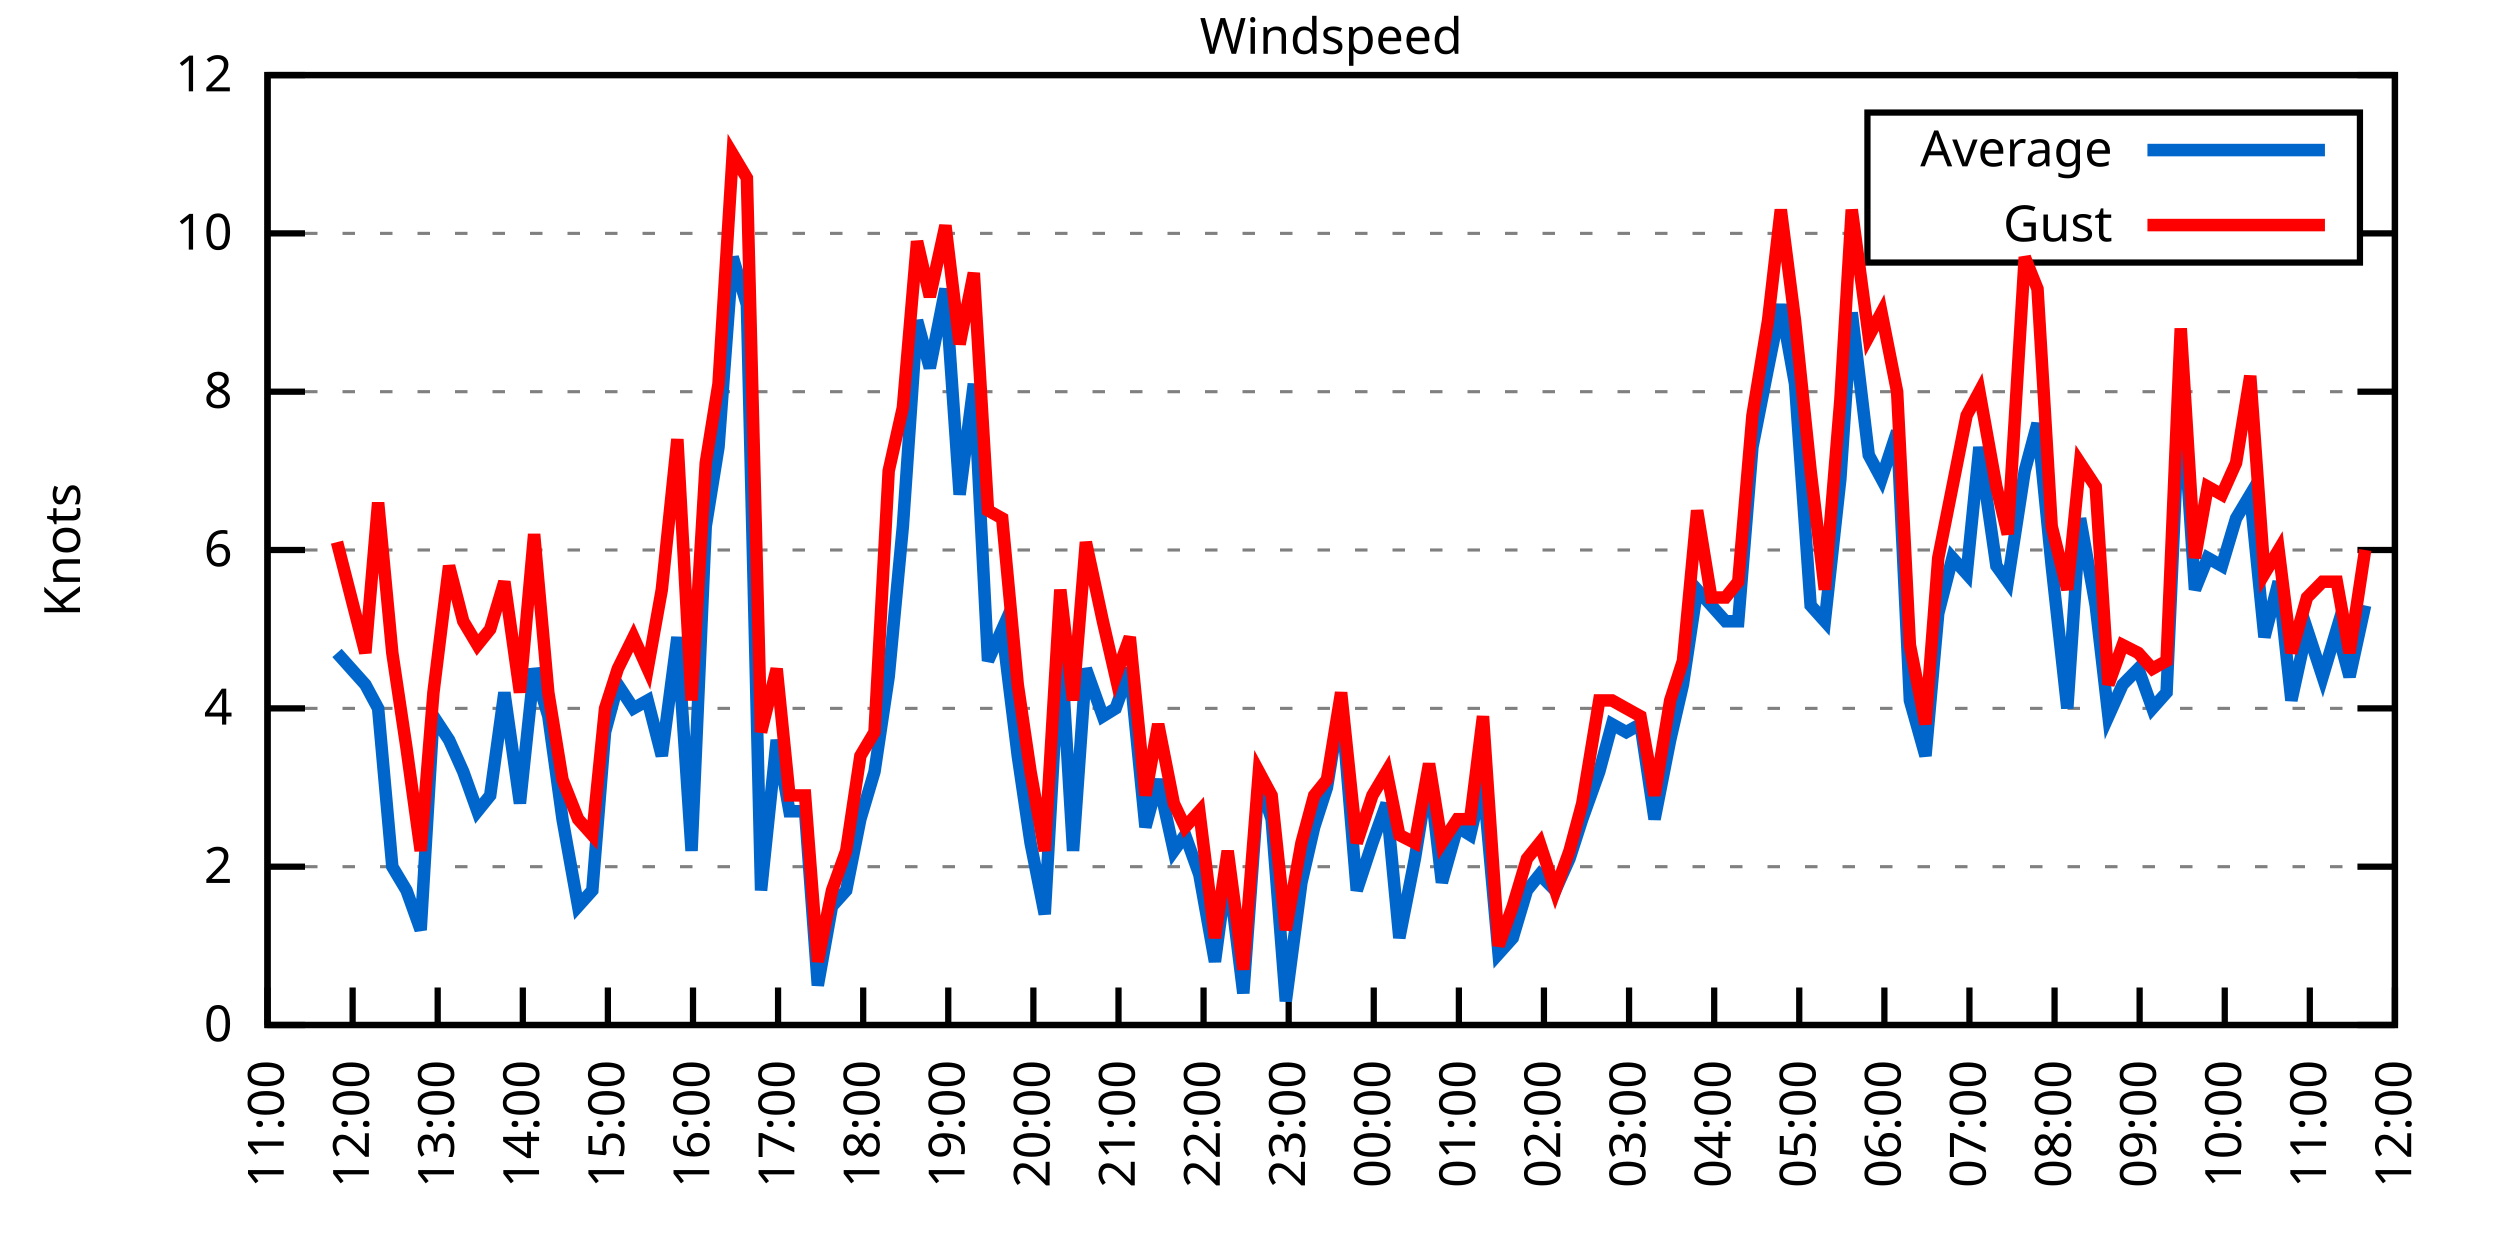
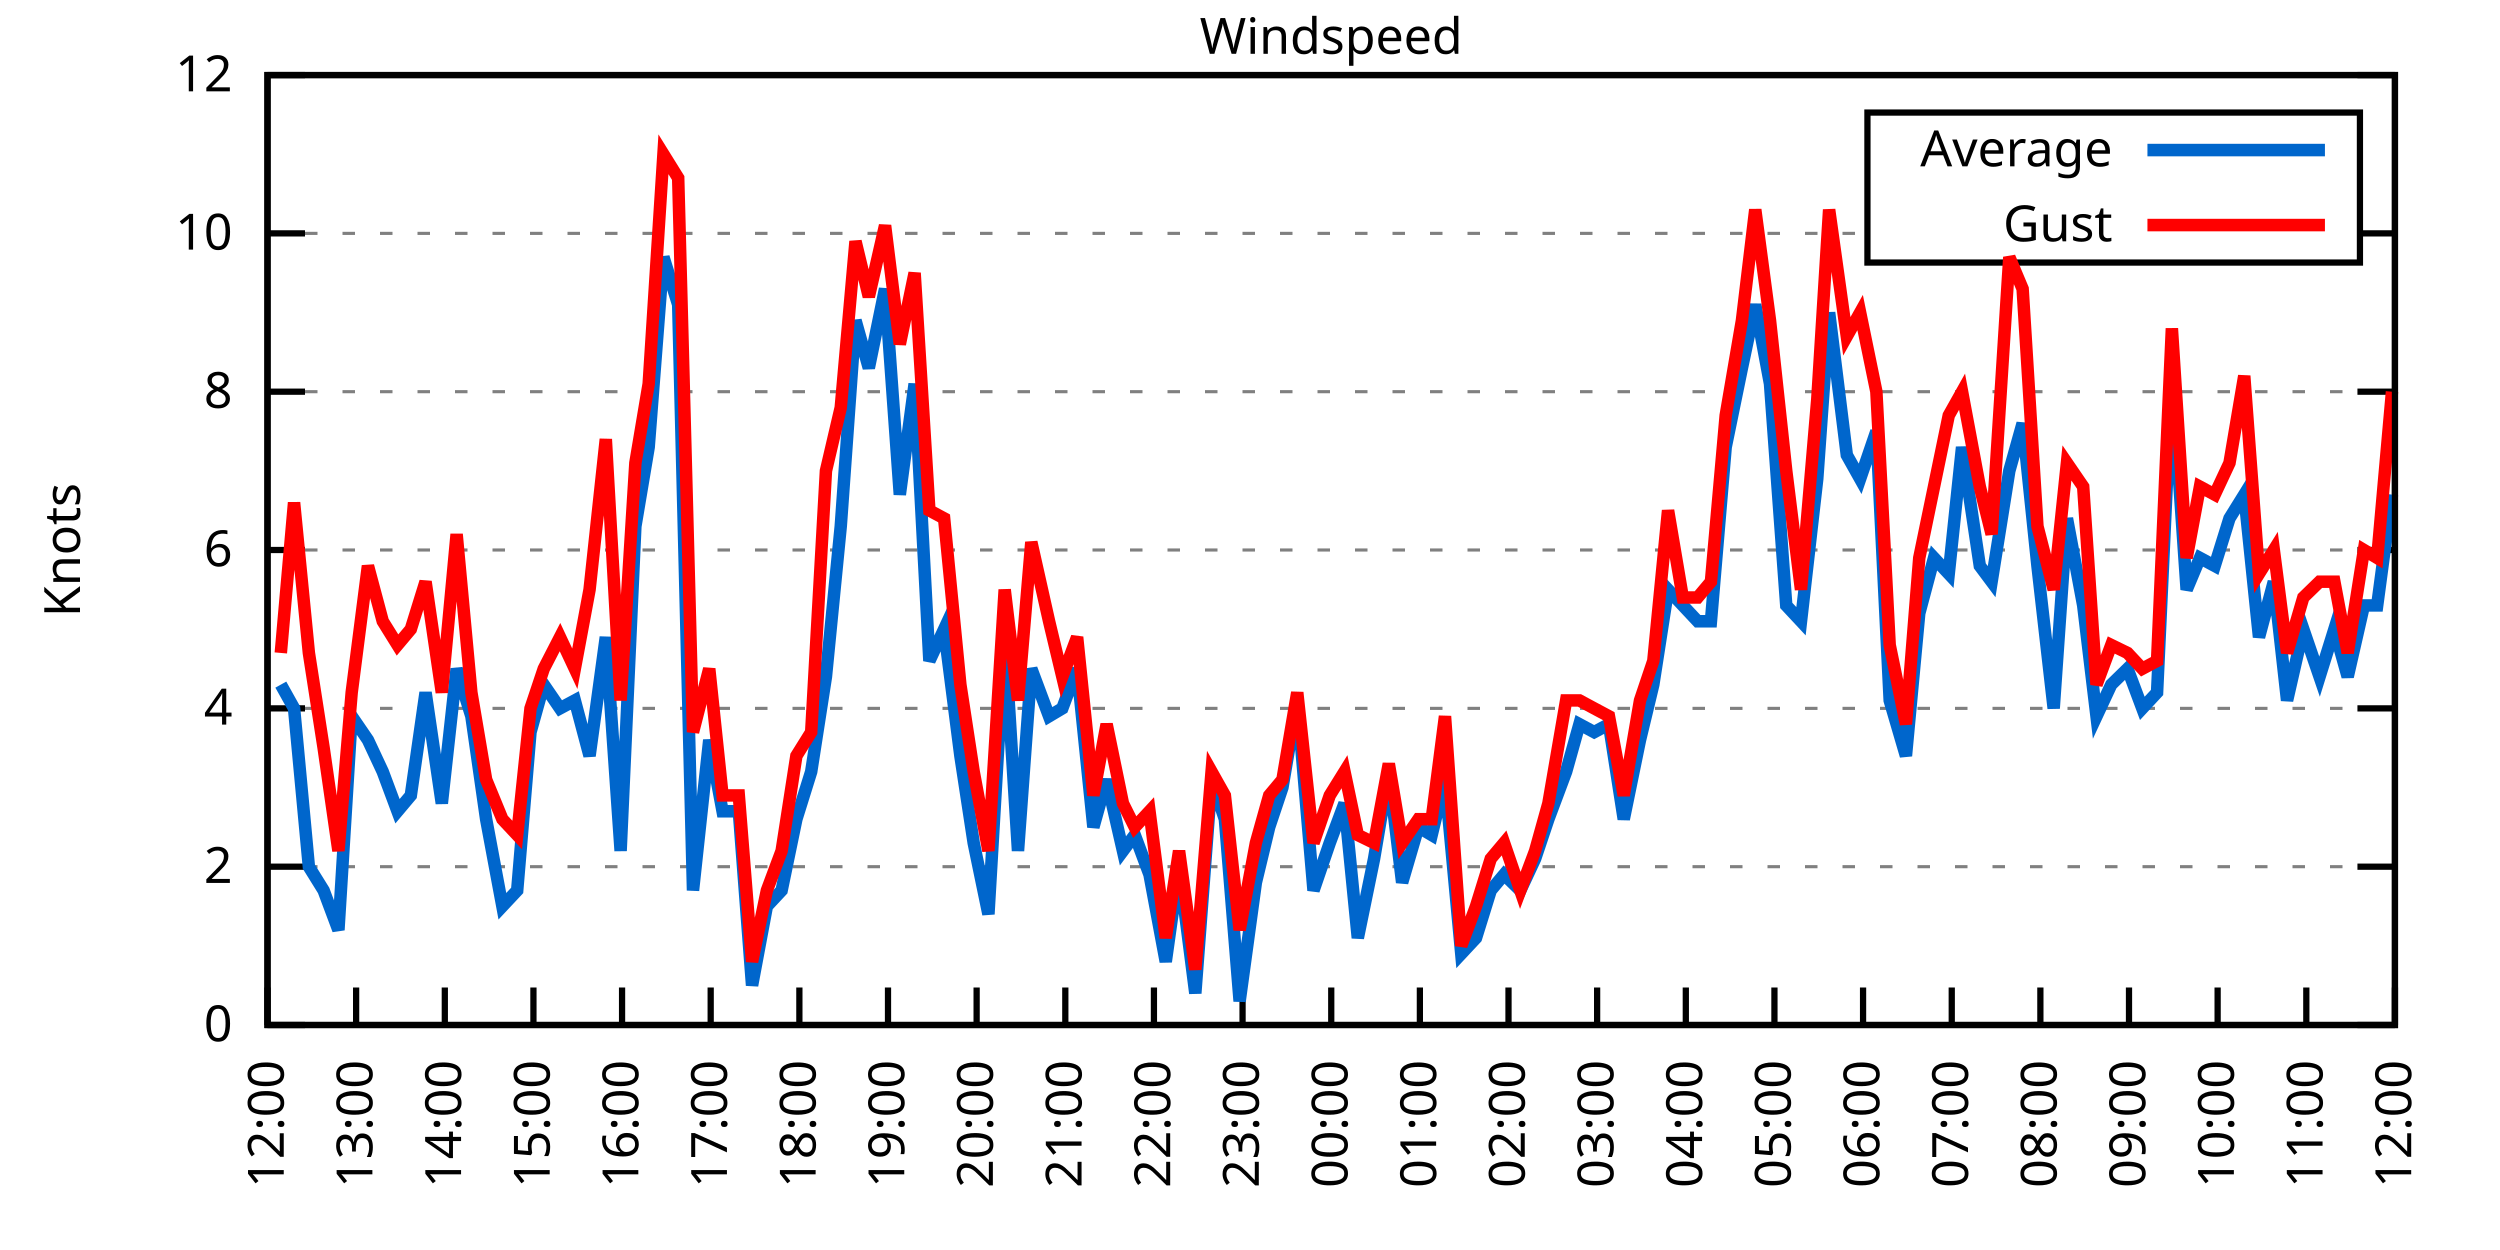
<svg xmlns="http://www.w3.org/2000/svg" xmlns:xlink="http://www.w3.org/1999/xlink" width="400" height="200" viewBox="0 0 400 200">
  <g id="gnuplot_canvas">
    <rect x="0" y="0" width="400" height="200" fill="none" />
    <defs>
      <circle id="gpDot" r="0.5" stroke-width="0.5" stroke="currentColor" />
      <path id="gpPt0" stroke-width="0.333" stroke="currentColor" d="M-1,0 h2 M0,-1 v2" />
      <path id="gpPt1" stroke-width="0.333" stroke="currentColor" d="M-1,-1 L1,1 M1,-1 L-1,1" />
      <path id="gpPt2" stroke-width="0.333" stroke="currentColor" d="M-1,0 L1,0 M0,-1 L0,1 M-1,-1 L1,1 M-1,1 L1,-1" />
      <rect id="gpPt3" stroke-width="0.333" stroke="currentColor" x="-1" y="-1" width="2" height="2" />
      <rect id="gpPt4" stroke-width="0.333" stroke="currentColor" fill="currentColor" x="-1" y="-1" width="2" height="2" />
      <circle id="gpPt5" stroke-width="0.333" stroke="currentColor" cx="0" cy="0" r="1" />
      <use xlink:href="#gpPt5" id="gpPt6" fill="currentColor" stroke="none" />
      <path id="gpPt7" stroke-width="0.333" stroke="currentColor" d="M0,-1.33 L-1.33,0.67 L1.33,0.67 z" />
      <use xlink:href="#gpPt7" id="gpPt8" fill="currentColor" stroke="none" />
      <use xlink:href="#gpPt7" id="gpPt9" stroke="currentColor" transform="rotate(180)" />
      <use xlink:href="#gpPt9" id="gpPt10" fill="currentColor" stroke="none" />
      <use xlink:href="#gpPt3" id="gpPt11" stroke="currentColor" transform="rotate(45)" />
      <use xlink:href="#gpPt11" id="gpPt12" fill="currentColor" stroke="none" />
      <path id="gpPt13" stroke-width="0.333" stroke="currentColor" d="M0,1.330 L1.265,0.411 L0.782,-1.067 L-0.782,-1.076 L-1.265,0.411 z" />
      <use xlink:href="#gpPt13" id="gpPt14" fill="currentColor" stroke="none" />
      <filter id="textbox" filterUnits="objectBoundingBox" x="0" y="0" height="1" width="1">
        <feFlood flood-color="white" flood-opacity="1" result="bgnd" />
        <feComposite in="SourceGraphic" in2="bgnd" operator="atop" />
      </filter>
      <filter id="greybox" filterUnits="objectBoundingBox" x="0" y="0" height="1" width="1">
        <feFlood flood-color="lightgrey" flood-opacity="1" result="grey" />
        <feComposite in="SourceGraphic" in2="grey" operator="atop" />
      </filter>
    </defs>
    <g fill="none" color="white" stroke="currentColor" stroke-width="1.00" stroke-linecap="butt" stroke-linejoin="miter">
</g>
    <g fill="none" color="black" stroke="currentColor" stroke-width="1.00" stroke-linecap="butt" stroke-linejoin="miter">
      <g stroke="none" shape-rendering="crispEdges">
        <polygon fill="rgb(255, 255, 255)" points="42.80,164.00 383.18,164.00 383.18,12.02 42.80,12.02 " />
      </g>
    </g>
    <g fill="none" color="black" stroke="currentColor" stroke-width="1.00" stroke-linecap="butt" stroke-linejoin="miter">
</g>
    <g fill="none" color="black" stroke="black" stroke-width="0.50" stroke-linecap="butt" stroke-linejoin="miter">
</g>
    <g fill="none" color="gray" stroke="currentColor" stroke-width="0.50" stroke-linecap="butt" stroke-linejoin="miter">
      <path stroke="gray" stroke-dasharray="2,4" class="gridline" d="M42.80,164.00 L383.19,164.00  " />
    </g>
    <g fill="none" color="gray" stroke="gray" stroke-width="1.00" stroke-linecap="butt" stroke-linejoin="miter">
</g>
    <g fill="none" color="black" stroke="currentColor" stroke-width="1.00" stroke-linecap="butt" stroke-linejoin="miter">
      <path stroke="black" d="M42.80,164.00 L48.80,164.00 M383.19,164.00 L377.19,164.00  " />
      <g transform="translate(37.20,166.60)" stroke="none" fill="black" font-family="Sans" font-size="8.00" text-anchor="end">
        <text>
          <tspan font-family="Sans"> 0</tspan>
        </text>
      </g>
    </g>
    <g fill="none" color="black" stroke="currentColor" stroke-width="1.00" stroke-linecap="butt" stroke-linejoin="miter">
</g>
    <g fill="none" color="black" stroke="black" stroke-width="0.50" stroke-linecap="butt" stroke-linejoin="miter">
</g>
    <g fill="none" color="gray" stroke="currentColor" stroke-width="0.50" stroke-linecap="butt" stroke-linejoin="miter">
      <path stroke="gray" stroke-dasharray="2,4" class="gridline" d="M42.80,138.67 L383.19,138.67  " />
    </g>
    <g fill="none" color="gray" stroke="gray" stroke-width="1.00" stroke-linecap="butt" stroke-linejoin="miter">
</g>
    <g fill="none" color="black" stroke="currentColor" stroke-width="1.00" stroke-linecap="butt" stroke-linejoin="miter">
      <path stroke="black" d="M42.80,138.67 L48.80,138.67 M383.19,138.67 L377.19,138.67  " />
      <g transform="translate(37.20,141.27)" stroke="none" fill="black" font-family="Sans" font-size="8.00" text-anchor="end">
        <text>
          <tspan font-family="Sans"> 2</tspan>
        </text>
      </g>
    </g>
    <g fill="none" color="black" stroke="currentColor" stroke-width="1.00" stroke-linecap="butt" stroke-linejoin="miter">
</g>
    <g fill="none" color="black" stroke="black" stroke-width="0.50" stroke-linecap="butt" stroke-linejoin="miter">
</g>
    <g fill="none" color="gray" stroke="currentColor" stroke-width="0.50" stroke-linecap="butt" stroke-linejoin="miter">
      <path stroke="gray" stroke-dasharray="2,4" class="gridline" d="M42.80,113.34 L383.19,113.34  " />
    </g>
    <g fill="none" color="gray" stroke="gray" stroke-width="1.00" stroke-linecap="butt" stroke-linejoin="miter">
</g>
    <g fill="none" color="black" stroke="currentColor" stroke-width="1.00" stroke-linecap="butt" stroke-linejoin="miter">
      <path stroke="black" d="M42.80,113.34 L48.80,113.34 M383.19,113.34 L377.19,113.34  " />
      <g transform="translate(37.20,115.94)" stroke="none" fill="black" font-family="Sans" font-size="8.00" text-anchor="end">
        <text>
          <tspan font-family="Sans"> 4</tspan>
        </text>
      </g>
    </g>
    <g fill="none" color="black" stroke="currentColor" stroke-width="1.00" stroke-linecap="butt" stroke-linejoin="miter">
</g>
    <g fill="none" color="black" stroke="black" stroke-width="0.50" stroke-linecap="butt" stroke-linejoin="miter">
</g>
    <g fill="none" color="gray" stroke="currentColor" stroke-width="0.50" stroke-linecap="butt" stroke-linejoin="miter">
      <path stroke="gray" stroke-dasharray="2,4" class="gridline" d="M42.80,88.00 L383.19,88.00  " />
    </g>
    <g fill="none" color="gray" stroke="gray" stroke-width="1.00" stroke-linecap="butt" stroke-linejoin="miter">
</g>
    <g fill="none" color="black" stroke="currentColor" stroke-width="1.00" stroke-linecap="butt" stroke-linejoin="miter">
      <path stroke="black" d="M42.80,88.00 L48.80,88.00 M383.19,88.00 L377.19,88.00  " />
      <g transform="translate(37.20,90.60)" stroke="none" fill="black" font-family="Sans" font-size="8.00" text-anchor="end">
        <text>
          <tspan font-family="Sans"> 6</tspan>
        </text>
      </g>
    </g>
    <g fill="none" color="black" stroke="currentColor" stroke-width="1.00" stroke-linecap="butt" stroke-linejoin="miter">
</g>
    <g fill="none" color="black" stroke="black" stroke-width="0.50" stroke-linecap="butt" stroke-linejoin="miter">
</g>
    <g fill="none" color="gray" stroke="currentColor" stroke-width="0.50" stroke-linecap="butt" stroke-linejoin="miter">
      <path stroke="gray" stroke-dasharray="2,4" class="gridline" d="M42.80,62.67 L383.19,62.67  " />
    </g>
    <g fill="none" color="gray" stroke="gray" stroke-width="1.00" stroke-linecap="butt" stroke-linejoin="miter">
</g>
    <g fill="none" color="black" stroke="currentColor" stroke-width="1.00" stroke-linecap="butt" stroke-linejoin="miter">
      <path stroke="black" d="M42.80,62.67 L48.80,62.67 M383.19,62.67 L377.19,62.67  " />
      <g transform="translate(37.20,65.27)" stroke="none" fill="black" font-family="Sans" font-size="8.00" text-anchor="end">
        <text>
          <tspan font-family="Sans"> 8</tspan>
        </text>
      </g>
    </g>
    <g fill="none" color="black" stroke="currentColor" stroke-width="1.00" stroke-linecap="butt" stroke-linejoin="miter">
</g>
    <g fill="none" color="black" stroke="black" stroke-width="0.50" stroke-linecap="butt" stroke-linejoin="miter">
</g>
    <g fill="none" color="gray" stroke="currentColor" stroke-width="0.50" stroke-linecap="butt" stroke-linejoin="miter">
      <path stroke="gray" stroke-dasharray="2,4" class="gridline" d="M42.80,37.34 L298.79,37.34 M377.59,37.34 L383.19,37.34  " />
    </g>
    <g fill="none" color="gray" stroke="gray" stroke-width="1.00" stroke-linecap="butt" stroke-linejoin="miter">
</g>
    <g fill="none" color="black" stroke="currentColor" stroke-width="1.00" stroke-linecap="butt" stroke-linejoin="miter">
      <path stroke="black" d="M42.80,37.34 L48.80,37.34 M383.19,37.34 L377.19,37.34  " />
      <g transform="translate(37.20,39.94)" stroke="none" fill="black" font-family="Sans" font-size="8.00" text-anchor="end">
        <text>
          <tspan font-family="Sans"> 10</tspan>
        </text>
      </g>
    </g>
    <g fill="none" color="black" stroke="currentColor" stroke-width="1.00" stroke-linecap="butt" stroke-linejoin="miter">
</g>
    <g fill="none" color="black" stroke="black" stroke-width="0.50" stroke-linecap="butt" stroke-linejoin="miter">
</g>
    <g fill="none" color="gray" stroke="currentColor" stroke-width="0.50" stroke-linecap="butt" stroke-linejoin="miter">
      <path stroke="gray" stroke-dasharray="2,4" class="gridline" d="M42.80,12.01 L383.19,12.01  " />
    </g>
    <g fill="none" color="gray" stroke="gray" stroke-width="1.00" stroke-linecap="butt" stroke-linejoin="miter">
</g>
    <g fill="none" color="black" stroke="currentColor" stroke-width="1.00" stroke-linecap="butt" stroke-linejoin="miter">
      <path stroke="black" d="M42.80,12.01 L48.80,12.01 M383.19,12.01 L377.19,12.01  " />
      <g transform="translate(37.20,14.61)" stroke="none" fill="black" font-family="Sans" font-size="8.00" text-anchor="end">
        <text>
          <tspan font-family="Sans"> 12</tspan>
        </text>
      </g>
    </g>
    <g fill="none" color="black" stroke="currentColor" stroke-width="1.00" stroke-linecap="butt" stroke-linejoin="miter">
      <path stroke="black" d="M42.80,164.00 L42.80,158.00  " />
      <g transform="translate(45.40,169.60) rotate(270.00)" stroke="none" fill="black" font-family="Sans" font-size="8.00" text-anchor="end">
        <text>
-           <tspan font-family="Sans">11:00</tspan>
-         </text>
-       </g>
-     </g>
-     <g fill="none" color="black" stroke="currentColor" stroke-width="1.00" stroke-linecap="butt" stroke-linejoin="miter">
-       <path stroke="black" d="M56.42,164.00 L56.42,158.00  " />
-       <g transform="translate(59.02,169.60) rotate(270.00)" stroke="none" fill="black" font-family="Sans" font-size="8.00" text-anchor="end">
-         <text>
          <tspan font-family="Sans">12:00</tspan>
        </text>
      </g>
    </g>
    <g fill="none" color="black" stroke="currentColor" stroke-width="1.00" stroke-linecap="butt" stroke-linejoin="miter">
-       <path stroke="black" d="M70.03,164.00 L70.03,158.00  " />
-       <g transform="translate(72.63,169.60) rotate(270.00)" stroke="none" fill="black" font-family="Sans" font-size="8.00" text-anchor="end">
+       <path stroke="black" d="M56.98,164.00 L56.98,158.00  " />
+       <g transform="translate(59.58,169.60) rotate(270.00)" stroke="none" fill="black" font-family="Sans" font-size="8.00" text-anchor="end">
        <text>
          <tspan font-family="Sans">13:00</tspan>
        </text>
      </g>
    </g>
    <g fill="none" color="black" stroke="currentColor" stroke-width="1.00" stroke-linecap="butt" stroke-linejoin="miter">
-       <path stroke="black" d="M83.65,164.00 L83.65,158.00  " />
-       <g transform="translate(86.25,169.60) rotate(270.00)" stroke="none" fill="black" font-family="Sans" font-size="8.00" text-anchor="end">
+       <path stroke="black" d="M71.17,164.00 L71.17,158.00  " />
+       <g transform="translate(73.77,169.60) rotate(270.00)" stroke="none" fill="black" font-family="Sans" font-size="8.00" text-anchor="end">
        <text>
          <tspan font-family="Sans">14:00</tspan>
        </text>
      </g>
    </g>
    <g fill="none" color="black" stroke="currentColor" stroke-width="1.00" stroke-linecap="butt" stroke-linejoin="miter">
-       <path stroke="black" d="M97.26,164.00 L97.26,158.00  " />
-       <g transform="translate(99.86,169.60) rotate(270.00)" stroke="none" fill="black" font-family="Sans" font-size="8.00" text-anchor="end">
+       <path stroke="black" d="M85.35,164.00 L85.35,158.00  " />
+       <g transform="translate(87.95,169.60) rotate(270.00)" stroke="none" fill="black" font-family="Sans" font-size="8.00" text-anchor="end">
        <text>
          <tspan font-family="Sans">15:00</tspan>
        </text>
      </g>
    </g>
    <g fill="none" color="black" stroke="currentColor" stroke-width="1.00" stroke-linecap="butt" stroke-linejoin="miter">
-       <path stroke="black" d="M110.88,164.00 L110.88,158.00  " />
-       <g transform="translate(113.48,169.60) rotate(270.00)" stroke="none" fill="black" font-family="Sans" font-size="8.00" text-anchor="end">
+       <path stroke="black" d="M99.53,164.00 L99.53,158.00  " />
+       <g transform="translate(102.13,169.60) rotate(270.00)" stroke="none" fill="black" font-family="Sans" font-size="8.00" text-anchor="end">
        <text>
          <tspan font-family="Sans">16:00</tspan>
        </text>
      </g>
    </g>
    <g fill="none" color="black" stroke="currentColor" stroke-width="1.00" stroke-linecap="butt" stroke-linejoin="miter">
-       <path stroke="black" d="M124.49,164.00 L124.49,158.00  " />
-       <g transform="translate(127.09,169.60) rotate(270.00)" stroke="none" fill="black" font-family="Sans" font-size="8.00" text-anchor="end">
+       <path stroke="black" d="M113.71,164.00 L113.71,158.00  " />
+       <g transform="translate(116.31,169.60) rotate(270.00)" stroke="none" fill="black" font-family="Sans" font-size="8.00" text-anchor="end">
        <text>
          <tspan font-family="Sans">17:00</tspan>
        </text>
      </g>
    </g>
    <g fill="none" color="black" stroke="currentColor" stroke-width="1.00" stroke-linecap="butt" stroke-linejoin="miter">
-       <path stroke="black" d="M138.11,164.00 L138.11,158.00  " />
-       <g transform="translate(140.71,169.60) rotate(270.00)" stroke="none" fill="black" font-family="Sans" font-size="8.00" text-anchor="end">
+       <path stroke="black" d="M127.90,164.00 L127.90,158.00  " />
+       <g transform="translate(130.50,169.60) rotate(270.00)" stroke="none" fill="black" font-family="Sans" font-size="8.00" text-anchor="end">
        <text>
          <tspan font-family="Sans">18:00</tspan>
        </text>
      </g>
    </g>
    <g fill="none" color="black" stroke="currentColor" stroke-width="1.00" stroke-linecap="butt" stroke-linejoin="miter">
-       <path stroke="black" d="M151.72,164.00 L151.72,158.00  " />
-       <g transform="translate(154.32,169.60) rotate(270.00)" stroke="none" fill="black" font-family="Sans" font-size="8.00" text-anchor="end">
+       <path stroke="black" d="M142.08,164.00 L142.08,158.00  " />
+       <g transform="translate(144.68,169.60) rotate(270.00)" stroke="none" fill="black" font-family="Sans" font-size="8.00" text-anchor="end">
        <text>
          <tspan font-family="Sans">19:00</tspan>
        </text>
      </g>
    </g>
    <g fill="none" color="black" stroke="currentColor" stroke-width="1.00" stroke-linecap="butt" stroke-linejoin="miter">
-       <path stroke="black" d="M165.34,164.00 L165.34,158.00  " />
-       <g transform="translate(167.94,169.60) rotate(270.00)" stroke="none" fill="black" font-family="Sans" font-size="8.00" text-anchor="end">
+       <path stroke="black" d="M156.26,164.00 L156.26,158.00  " />
+       <g transform="translate(158.86,169.60) rotate(270.00)" stroke="none" fill="black" font-family="Sans" font-size="8.00" text-anchor="end">
        <text>
          <tspan font-family="Sans">20:00</tspan>
        </text>
      </g>
    </g>
    <g fill="none" color="black" stroke="currentColor" stroke-width="1.00" stroke-linecap="butt" stroke-linejoin="miter">
-       <path stroke="black" d="M178.96,164.00 L178.96,158.00  " />
-       <g transform="translate(181.56,169.60) rotate(270.00)" stroke="none" fill="black" font-family="Sans" font-size="8.00" text-anchor="end">
+       <path stroke="black" d="M170.45,164.00 L170.45,158.00  " />
+       <g transform="translate(173.05,169.60) rotate(270.00)" stroke="none" fill="black" font-family="Sans" font-size="8.00" text-anchor="end">
        <text>
          <tspan font-family="Sans">21:00</tspan>
        </text>
      </g>
    </g>
    <g fill="none" color="black" stroke="currentColor" stroke-width="1.00" stroke-linecap="butt" stroke-linejoin="miter">
-       <path stroke="black" d="M192.57,164.00 L192.57,158.00  " />
-       <g transform="translate(195.17,169.60) rotate(270.00)" stroke="none" fill="black" font-family="Sans" font-size="8.00" text-anchor="end">
+       <path stroke="black" d="M184.63,164.00 L184.63,158.00  " />
+       <g transform="translate(187.23,169.60) rotate(270.00)" stroke="none" fill="black" font-family="Sans" font-size="8.00" text-anchor="end">
        <text>
          <tspan font-family="Sans">22:00</tspan>
        </text>
      </g>
    </g>
    <g fill="none" color="black" stroke="currentColor" stroke-width="1.00" stroke-linecap="butt" stroke-linejoin="miter">
-       <path stroke="black" d="M206.19,164.00 L206.19,158.00  " />
-       <g transform="translate(208.79,169.60) rotate(270.00)" stroke="none" fill="black" font-family="Sans" font-size="8.00" text-anchor="end">
+       <path stroke="black" d="M198.81,164.00 L198.81,158.00  " />
+       <g transform="translate(201.41,169.60) rotate(270.00)" stroke="none" fill="black" font-family="Sans" font-size="8.00" text-anchor="end">
        <text>
          <tspan font-family="Sans">23:00</tspan>
        </text>
      </g>
    </g>
    <g fill="none" color="black" stroke="currentColor" stroke-width="1.00" stroke-linecap="butt" stroke-linejoin="miter">
-       <path stroke="black" d="M219.80,164.00 L219.80,158.00  " />
-       <g transform="translate(222.40,169.60) rotate(270.00)" stroke="none" fill="black" font-family="Sans" font-size="8.00" text-anchor="end">
+       <path stroke="black" d="M213.00,164.00 L213.00,158.00  " />
+       <g transform="translate(215.60,169.60) rotate(270.00)" stroke="none" fill="black" font-family="Sans" font-size="8.00" text-anchor="end">
        <text>
          <tspan font-family="Sans">00:00</tspan>
        </text>
      </g>
    </g>
    <g fill="none" color="black" stroke="currentColor" stroke-width="1.00" stroke-linecap="butt" stroke-linejoin="miter">
-       <path stroke="black" d="M233.42,164.00 L233.42,158.00  " />
-       <g transform="translate(236.02,169.60) rotate(270.00)" stroke="none" fill="black" font-family="Sans" font-size="8.00" text-anchor="end">
+       <path stroke="black" d="M227.18,164.00 L227.18,158.00  " />
+       <g transform="translate(229.78,169.60) rotate(270.00)" stroke="none" fill="black" font-family="Sans" font-size="8.00" text-anchor="end">
        <text>
          <tspan font-family="Sans">01:00</tspan>
        </text>
      </g>
    </g>
    <g fill="none" color="black" stroke="currentColor" stroke-width="1.00" stroke-linecap="butt" stroke-linejoin="miter">
-       <path stroke="black" d="M247.03,164.00 L247.03,158.00  " />
-       <g transform="translate(249.63,169.60) rotate(270.00)" stroke="none" fill="black" font-family="Sans" font-size="8.00" text-anchor="end">
+       <path stroke="black" d="M241.36,164.00 L241.36,158.00  " />
+       <g transform="translate(243.96,169.60) rotate(270.00)" stroke="none" fill="black" font-family="Sans" font-size="8.00" text-anchor="end">
        <text>
          <tspan font-family="Sans">02:00</tspan>
        </text>
      </g>
    </g>
    <g fill="none" color="black" stroke="currentColor" stroke-width="1.00" stroke-linecap="butt" stroke-linejoin="miter">
-       <path stroke="black" d="M260.65,164.00 L260.65,158.00  " />
-       <g transform="translate(263.25,169.60) rotate(270.00)" stroke="none" fill="black" font-family="Sans" font-size="8.00" text-anchor="end">
+       <path stroke="black" d="M255.54,164.00 L255.54,158.00  " />
+       <g transform="translate(258.14,169.60) rotate(270.00)" stroke="none" fill="black" font-family="Sans" font-size="8.00" text-anchor="end">
        <text>
          <tspan font-family="Sans">03:00</tspan>
        </text>
      </g>
    </g>
    <g fill="none" color="black" stroke="currentColor" stroke-width="1.00" stroke-linecap="butt" stroke-linejoin="miter">
-       <path stroke="black" d="M274.27,164.00 L274.27,158.00  " />
-       <g transform="translate(276.87,169.60) rotate(270.00)" stroke="none" fill="black" font-family="Sans" font-size="8.00" text-anchor="end">
+       <path stroke="black" d="M269.73,164.00 L269.73,158.00  " />
+       <g transform="translate(272.33,169.60) rotate(270.00)" stroke="none" fill="black" font-family="Sans" font-size="8.00" text-anchor="end">
        <text>
          <tspan font-family="Sans">04:00</tspan>
        </text>
      </g>
    </g>
    <g fill="none" color="black" stroke="currentColor" stroke-width="1.00" stroke-linecap="butt" stroke-linejoin="miter">
-       <path stroke="black" d="M287.88,164.00 L287.88,158.00  " />
-       <g transform="translate(290.48,169.60) rotate(270.00)" stroke="none" fill="black" font-family="Sans" font-size="8.00" text-anchor="end">
+       <path stroke="black" d="M283.91,164.00 L283.91,158.00  " />
+       <g transform="translate(286.51,169.60) rotate(270.00)" stroke="none" fill="black" font-family="Sans" font-size="8.00" text-anchor="end">
        <text>
          <tspan font-family="Sans">05:00</tspan>
        </text>
      </g>
    </g>
    <g fill="none" color="black" stroke="currentColor" stroke-width="1.00" stroke-linecap="butt" stroke-linejoin="miter">
-       <path stroke="black" d="M301.50,164.00 L301.50,158.00  " />
-       <g transform="translate(304.10,169.60) rotate(270.00)" stroke="none" fill="black" font-family="Sans" font-size="8.00" text-anchor="end">
+       <path stroke="black" d="M298.09,164.00 L298.09,158.00  " />
+       <g transform="translate(300.69,169.60) rotate(270.00)" stroke="none" fill="black" font-family="Sans" font-size="8.00" text-anchor="end">
        <text>
          <tspan font-family="Sans">06:00</tspan>
        </text>
      </g>
    </g>
    <g fill="none" color="black" stroke="currentColor" stroke-width="1.00" stroke-linecap="butt" stroke-linejoin="miter">
-       <path stroke="black" d="M315.11,164.00 L315.11,158.00  " />
-       <g transform="translate(317.71,169.60) rotate(270.00)" stroke="none" fill="black" font-family="Sans" font-size="8.00" text-anchor="end">
+       <path stroke="black" d="M312.28,164.00 L312.28,158.00  " />
+       <g transform="translate(314.88,169.60) rotate(270.00)" stroke="none" fill="black" font-family="Sans" font-size="8.00" text-anchor="end">
        <text>
          <tspan font-family="Sans">07:00</tspan>
        </text>
      </g>
    </g>
    <g fill="none" color="black" stroke="currentColor" stroke-width="1.00" stroke-linecap="butt" stroke-linejoin="miter">
-       <path stroke="black" d="M328.73,164.00 L328.73,158.00  " />
-       <g transform="translate(331.33,169.60) rotate(270.00)" stroke="none" fill="black" font-family="Sans" font-size="8.00" text-anchor="end">
+       <path stroke="black" d="M326.46,164.00 L326.46,158.00  " />
+       <g transform="translate(329.06,169.60) rotate(270.00)" stroke="none" fill="black" font-family="Sans" font-size="8.00" text-anchor="end">
        <text>
          <tspan font-family="Sans">08:00</tspan>
        </text>
      </g>
    </g>
    <g fill="none" color="black" stroke="currentColor" stroke-width="1.00" stroke-linecap="butt" stroke-linejoin="miter">
-       <path stroke="black" d="M342.34,164.00 L342.34,158.00  " />
-       <g transform="translate(344.94,169.60) rotate(270.00)" stroke="none" fill="black" font-family="Sans" font-size="8.00" text-anchor="end">
+       <path stroke="black" d="M340.64,164.00 L340.64,158.00  " />
+       <g transform="translate(343.24,169.60) rotate(270.00)" stroke="none" fill="black" font-family="Sans" font-size="8.00" text-anchor="end">
        <text>
          <tspan font-family="Sans">09:00</tspan>
        </text>
      </g>
    </g>
    <g fill="none" color="black" stroke="currentColor" stroke-width="1.00" stroke-linecap="butt" stroke-linejoin="miter">
-       <path stroke="black" d="M355.96,164.00 L355.96,158.00  " />
-       <g transform="translate(358.56,169.60) rotate(270.00)" stroke="none" fill="black" font-family="Sans" font-size="8.00" text-anchor="end">
+       <path stroke="black" d="M354.82,164.00 L354.82,158.00  " />
+       <g transform="translate(357.42,169.60) rotate(270.00)" stroke="none" fill="black" font-family="Sans" font-size="8.00" text-anchor="end">
        <text>
          <tspan font-family="Sans">10:00</tspan>
        </text>
      </g>
    </g>
    <g fill="none" color="black" stroke="currentColor" stroke-width="1.00" stroke-linecap="butt" stroke-linejoin="miter">
-       <path stroke="black" d="M369.57,164.00 L369.57,158.00  " />
-       <g transform="translate(372.17,169.60) rotate(270.00)" stroke="none" fill="black" font-family="Sans" font-size="8.00" text-anchor="end">
+       <path stroke="black" d="M369.01,164.00 L369.01,158.00  " />
+       <g transform="translate(371.61,169.60) rotate(270.00)" stroke="none" fill="black" font-family="Sans" font-size="8.00" text-anchor="end">
        <text>
          <tspan font-family="Sans">11:00</tspan>
        </text>
      </g>
    </g>
    <g fill="none" color="black" stroke="currentColor" stroke-width="1.00" stroke-linecap="butt" stroke-linejoin="miter">
      <path stroke="black" d="M383.19,164.00 L383.19,158.00  " />
      <g transform="translate(385.79,169.60) rotate(270.00)" stroke="none" fill="black" font-family="Sans" font-size="8.00" text-anchor="end">
        <text>
          <tspan font-family="Sans">12:00</tspan>
        </text>
      </g>
    </g>
    <g fill="none" color="black" stroke="currentColor" stroke-width="1.00" stroke-linecap="butt" stroke-linejoin="miter">
</g>
    <g fill="none" color="black" stroke="currentColor" stroke-width="1.00" stroke-linecap="butt" stroke-linejoin="miter">
      <path stroke="black" d="M42.80,12.01 L42.80,164.00 L383.19,164.00 L383.19,12.01 L42.80,12.01 Z  " />
    </g>
    <g fill="none" color="black" stroke="currentColor" stroke-width="1.00" stroke-linecap="butt" stroke-linejoin="miter">
</g>
    <g fill="none" color="black" stroke="currentColor" stroke-width="1.00" stroke-linecap="butt" stroke-linejoin="miter">
      <path stroke="black" d="M298.79,42.01 L298.79,18.01 L377.59,18.01 L377.59,42.01 L298.79,42.01 Z  " />
    </g>
    <g id="Windspeed_plot_1">
      <g fill="none" color="white" stroke="black" stroke-width="2.00" stroke-linecap="butt" stroke-linejoin="miter">
</g>
      <g fill="none" color="black" stroke="currentColor" stroke-width="2.00" stroke-linecap="butt" stroke-linejoin="miter">
        <g transform="translate(337.99,26.61)" stroke="none" fill="black" font-family="Sans" font-size="8.00" text-anchor="end">
          <text>
            <tspan font-family="Sans">Average</tspan>
          </text>
        </g>
      </g>
      <g fill="none" color="black" stroke="currentColor" stroke-width="2.00" stroke-linecap="butt" stroke-linejoin="miter">
-         <path stroke="rgb(  0, 102, 204)" d="M343.59,24.01 L371.99,24.01 M53.92,104.47 L58.46,109.54 L60.50,113.34 L62.77,138.67 L65.04,142.47 L67.31,148.80   L69.35,114.60 L71.85,118.40 L74.12,123.47 L76.39,129.80 L78.43,127.27 L80.70,110.80 L83.19,128.54 L85.46,107.00   L87.73,114.60 L90.00,131.07 L92.50,145.00 L94.77,142.47 L96.81,117.14 L98.85,109.54 L101.35,113.34 L103.62,112.07   L105.89,120.94 L108.38,101.94 L110.65,136.14 L112.92,84.21 L114.96,71.54 L117.23,41.14 L119.50,48.74 L121.77,142.47   L124.27,118.40 L126.31,129.80 L128.81,129.80 L130.85,157.67 L133.12,145.00 L135.39,142.47 L137.66,131.07 L139.92,123.47   L142.19,108.27 L144.46,84.21 L146.73,51.27 L148.77,58.87 L151.27,46.21 L153.54,79.14 L155.81,61.41 L158.08,105.74   L160.35,100.67 L162.84,120.94 L164.89,134.87 L167.16,146.27 L169.65,101.94 L171.69,136.14 L173.74,107.00 L176.46,114.60   L178.50,113.34 L180.77,107.00 L183.27,132.34 L185.31,124.74 L187.81,136.14 L189.62,133.60 L191.89,139.93 L194.39,153.87   L196.43,138.67 L198.93,158.93 L201.42,124.74 L203.46,131.07 L205.73,160.20 L208.23,141.20 L210.27,132.34 L212.31,126.00   L214.58,112.07 L217.08,142.47 L219.58,134.87 L221.85,128.54 L223.89,150.07 L226.38,137.40 L228.65,123.47 L230.70,141.20   L233.19,132.34 L235.23,133.60 L237.28,124.74 L239.77,152.60 L242.04,150.07 L244.31,142.47 L246.35,139.93 L248.85,142.47   L251.12,137.40 L253.16,131.07 L255.88,123.47 L257.93,115.87 L260.20,117.14 L262.47,115.87 L264.73,131.07 L267.23,118.40   L269.27,109.54 L271.54,94.34 L273.81,96.87 L276.08,99.40 L278.12,99.40 L280.39,71.54 L282.89,58.87 L284.93,48.74   L287.20,61.41 L289.70,96.87 L291.97,99.40 L294.46,76.61 L296.28,50.01 L299.00,72.81 L301.04,76.61 L303.54,69.01   L305.58,112.07 L308.08,120.94 L310.12,98.14 L312.39,89.27 L314.66,91.80 L316.70,71.54 L319.42,90.54 L321.24,93.07   L323.96,75.34 L326.00,67.74 L328.27,90.54 L330.77,113.34 L332.81,82.94 L335.31,96.87 L337.35,114.60 L339.62,109.54   L342.12,107.00 L344.39,113.34 L346.65,110.80 L348.92,60.14 L351.19,94.34 L353.24,89.27 L355.50,90.54 L357.77,82.94   L360.04,79.14 L362.31,101.94 L364.58,93.07 L366.62,112.07 L369.12,100.67 L371.62,108.27 L373.89,100.67 L375.93,108.27   L378.42,96.87  " />
+         <path stroke="rgb(  0, 102, 204)" d="M343.59,24.01 L371.99,24.01 M44.93,109.54 L47.05,113.34 L49.42,138.67 L51.78,142.47 L54.15,148.80 L56.27,114.60   L58.87,118.40 L61.24,123.47 L63.60,129.80 L65.73,127.27 L68.09,110.80 L70.69,128.54 L73.06,107.00 L75.42,114.60   L77.78,131.07 L80.38,145.00 L82.75,142.47 L84.88,117.14 L87.00,109.54 L89.60,113.34 L91.97,112.07 L94.33,120.94   L96.93,101.94 L99.30,136.14 L101.66,84.21 L103.79,71.54 L106.15,41.14 L108.51,48.74 L110.88,142.47 L113.48,118.40   L115.61,129.80 L118.21,129.80 L120.33,157.67 L122.70,145.00 L125.06,142.47 L127.42,131.07 L129.79,123.47 L132.15,108.27   L134.52,84.21 L136.88,51.27 L139.01,58.87 L141.61,46.21 L143.97,79.14 L146.34,61.41 L148.70,105.74 L151.06,100.67   L153.66,120.94 L155.79,134.87 L158.15,146.27 L160.75,101.94 L162.88,136.14 L165.01,107.00 L167.85,114.60 L169.97,113.34   L172.34,107.00 L174.94,132.34 L177.06,124.74 L179.67,136.14 L181.56,133.60 L183.92,139.93 L186.52,153.87 L188.65,138.67   L191.25,158.93 L193.85,124.74 L195.98,131.07 L198.34,160.20 L200.94,141.20 L203.07,132.34 L205.19,126.00 L207.56,112.07   L210.16,142.47 L212.76,134.87 L215.12,128.54 L217.25,150.07 L219.85,137.40 L222.21,123.47 L224.34,141.20 L226.94,132.34   L229.07,133.60 L231.20,124.74 L233.80,152.60 L236.16,150.07 L238.52,142.47 L240.65,139.93 L243.25,142.47 L245.62,137.40   L247.74,131.07 L250.58,123.47 L252.71,115.87 L255.07,117.14 L257.43,115.87 L259.80,131.07 L262.40,118.40 L264.53,109.54   L266.89,94.34 L269.25,96.87 L271.62,99.40 L273.75,99.40 L276.11,71.54 L278.71,58.87 L280.84,48.74 L283.20,61.41   L285.80,96.87 L288.16,99.40 L290.76,76.61 L292.66,50.01 L295.49,72.81 L297.62,76.61 L300.22,69.01 L302.35,112.07   L304.95,120.94 L307.08,98.14 L309.44,89.27 L311.80,91.80 L313.93,71.54 L316.77,90.54 L318.66,93.07 L321.49,75.34   L323.62,67.74 L325.99,90.54 L328.59,113.34 L330.71,82.94 L333.31,96.87 L335.44,114.60 L337.80,109.54 L340.40,107.00   L342.77,113.34 L345.13,110.80 L347.50,60.14 L349.86,94.34 L351.99,89.27 L354.35,90.54 L356.72,82.94 L359.08,79.14   L361.44,101.94 L363.81,93.07 L365.93,112.07 L368.53,100.67 L371.13,108.27 L373.50,100.67 L375.63,108.27 L378.23,96.87   L380.35,96.87 L382.72,79.14  " />
      </g>
    </g>
    <g id="Windspeed_plot_2">
      <g fill="none" color="black" stroke="currentColor" stroke-width="2.00" stroke-linecap="butt" stroke-linejoin="miter">
        <g transform="translate(337.99,38.61)" stroke="none" fill="black" font-family="Sans" font-size="8.00" text-anchor="end">
          <text>
            <tspan font-family="Sans">Gust</tspan>
          </text>
        </g>
      </g>
      <g fill="none" color="black" stroke="currentColor" stroke-width="2.00" stroke-linecap="butt" stroke-linejoin="miter">
-         <path stroke="rgb(255,   0,   0)" d="M343.59,36.01 L371.99,36.01 M53.92,86.74 L58.46,104.47 L60.50,80.41 L62.77,104.47 L65.04,119.67 L67.31,136.14   L69.35,110.80 L71.85,90.54 L74.12,99.40 L76.39,103.20 L78.43,100.67 L80.70,93.07 L83.19,110.80 L85.46,85.47   L87.73,110.80 L90.00,124.74 L92.50,131.07 L94.77,133.60 L96.81,113.34 L98.85,107.00 L101.35,101.94 L103.62,107.00   L105.89,94.34 L108.38,70.27 L110.65,112.07 L112.92,74.07 L114.96,61.41 L117.23,24.68 L119.50,28.48 L121.77,117.14   L124.27,107.00 L126.31,127.27 L128.81,127.27 L130.85,153.87 L133.12,142.47 L135.39,136.14 L137.66,120.94 L139.92,117.14   L142.19,75.34 L144.46,65.21 L146.73,38.61 L148.77,47.47 L151.27,36.08 L153.54,55.07 L155.81,43.67 L158.08,81.67   L160.35,82.94 L162.84,109.54 L164.89,123.47 L167.16,136.14 L169.65,94.34 L171.69,112.07 L173.74,86.74 L176.46,99.40   L178.50,108.27 L180.77,101.94 L183.27,127.27 L185.31,115.87 L187.81,128.54 L189.62,132.34 L191.89,129.80 L194.39,150.07   L196.43,136.14 L198.93,155.13 L201.42,123.47 L203.46,127.27 L205.73,148.80 L208.23,134.87 L210.27,127.27 L212.31,124.74   L214.58,110.80 L217.08,134.87 L219.58,127.27 L221.85,123.47 L223.89,133.60 L226.38,134.87 L228.65,122.20 L230.70,134.87   L233.19,131.07 L235.23,131.07 L237.28,114.60 L239.77,151.33 L242.04,145.00 L244.31,137.40 L246.35,134.87 L248.85,142.47   L251.12,136.14 L253.16,128.54 L255.88,112.07 L257.93,112.07 L260.20,113.34 L262.47,114.60 L264.73,127.27 L267.23,112.07   L269.27,105.74 L271.54,81.67 L273.81,95.60 L276.08,95.60 L278.12,93.07 L280.39,66.47 L282.89,51.27 L284.93,33.54   L287.20,51.27 L289.70,75.34 L291.97,94.34 L294.46,63.94 L296.28,33.54 L299.00,53.81 L301.04,50.01 L303.54,62.67   L305.58,103.20 L308.08,115.87 L310.12,89.27 L312.39,77.87 L314.66,66.47 L316.70,62.67 L319.42,77.87 L321.24,85.47   L323.96,41.14 L326.00,46.21 L328.27,84.21 L330.77,94.34 L332.81,74.07 L335.31,77.87 L337.35,109.54 L339.62,103.20   L342.12,104.47 L344.39,107.00 L346.65,105.74 L348.92,52.54 L351.19,89.27 L353.24,77.87 L355.50,79.14 L357.77,74.07   L360.04,60.14 L362.31,91.80 L364.58,88.00 L366.62,104.47 L369.12,95.60 L371.62,93.07 L373.89,93.07 L375.93,104.47   L378.42,88.00  " />
+         <path stroke="rgb(255,   0,   0)" d="M343.59,36.01 L371.99,36.01 M44.93,104.47 L47.05,80.41 L49.42,104.47 L51.78,119.67 L54.15,136.14 L56.27,110.80   L58.87,90.54 L61.24,99.40 L63.60,103.20 L65.73,100.67 L68.09,93.07 L70.69,110.80 L73.06,85.47 L75.42,110.80   L77.78,124.74 L80.38,131.07 L82.75,133.60 L84.88,113.34 L87.00,107.00 L89.60,101.94 L91.97,107.00 L94.33,94.34   L96.93,70.27 L99.30,112.07 L101.66,74.07 L103.79,61.41 L106.15,24.68 L108.51,28.48 L110.88,117.14 L113.48,107.00   L115.61,127.27 L118.21,127.27 L120.33,153.87 L122.70,142.47 L125.06,136.14 L127.42,120.94 L129.79,117.14 L132.15,75.34   L134.52,65.21 L136.88,38.61 L139.01,47.47 L141.61,36.08 L143.97,55.07 L146.34,43.67 L148.70,81.67 L151.06,82.94   L153.66,109.54 L155.79,123.47 L158.15,136.14 L160.75,94.34 L162.88,112.07 L165.01,86.74 L167.85,99.40 L169.97,108.27   L172.34,101.94 L174.94,127.27 L177.06,115.87 L179.67,128.54 L181.56,132.34 L183.92,129.80 L186.52,150.07 L188.65,136.14   L191.25,155.13 L193.85,123.47 L195.98,127.27 L198.34,148.80 L200.94,134.87 L203.07,127.27 L205.19,124.74 L207.56,110.80   L210.16,134.87 L212.76,127.27 L215.12,123.47 L217.25,133.60 L219.85,134.87 L222.21,122.20 L224.34,134.87 L226.94,131.07   L229.07,131.07 L231.20,114.60 L233.80,151.33 L236.16,145.00 L238.52,137.40 L240.65,134.87 L243.25,142.47 L245.62,136.14   L247.74,128.54 L250.58,112.07 L252.71,112.07 L255.07,113.34 L257.43,114.60 L259.80,127.27 L262.40,112.07 L264.53,105.74   L266.89,81.67 L269.25,95.60 L271.62,95.60 L273.75,93.07 L276.11,66.47 L278.71,51.27 L280.84,33.54 L283.20,51.27   L285.80,75.34 L288.16,94.34 L290.76,63.94 L292.66,33.54 L295.49,53.81 L297.62,50.01 L300.22,62.67 L302.35,103.20   L304.95,115.87 L307.08,89.27 L309.44,77.87 L311.80,66.47 L313.93,62.67 L316.77,77.87 L318.66,85.47 L321.49,41.14   L323.62,46.21 L325.99,84.21 L328.59,94.34 L330.71,74.07 L333.31,77.87 L335.44,109.54 L337.80,103.20 L340.40,104.47   L342.77,107.00 L345.13,105.74 L347.50,52.54 L349.86,89.27 L351.99,77.87 L354.35,79.14 L356.72,74.07 L359.08,60.14   L361.44,91.80 L363.81,88.00 L365.93,104.47 L368.53,95.60 L371.13,93.07 L373.50,93.07 L375.63,104.47 L378.23,88.00   L380.35,89.27 L382.72,62.67  " />
      </g>
    </g>
    <g fill="none" color="black" stroke="currentColor" stroke-width="2.00" stroke-linecap="butt" stroke-linejoin="miter">
</g>
    <g fill="none" color="black" stroke="black" stroke-width="1.00" stroke-linecap="butt" stroke-linejoin="miter">
</g>
    <g fill="none" color="black" stroke="currentColor" stroke-width="1.00" stroke-linecap="butt" stroke-linejoin="miter">
      <path stroke="black" d="M42.80,12.01 L42.80,164.00 L383.19,164.00 L383.19,12.01 L42.80,12.01 Z  " />
      <g transform="translate(12.80,88.01) rotate(270.00)" stroke="none" fill="black" font-family="Sans" font-size="8.00" text-anchor="middle">
        <text>
          <tspan font-family="Sans">Knots</tspan>
        </text>
      </g>
    </g>
    <g fill="none" color="black" stroke="currentColor" stroke-width="1.00" stroke-linecap="butt" stroke-linejoin="miter">
</g>
    <g fill="none" color="black" stroke="currentColor" stroke-width="1.00" stroke-linecap="butt" stroke-linejoin="miter">
      <g transform="translate(212.99,8.61)" stroke="none" fill="black" font-family="Sans" font-size="8.00" text-anchor="middle">
        <text>
          <tspan font-family="Sans">Windspeed</tspan>
        </text>
      </g>
    </g>
    <g fill="none" color="black" stroke="currentColor" stroke-width="1.00" stroke-linecap="butt" stroke-linejoin="miter">
</g>
  </g>
</svg>
